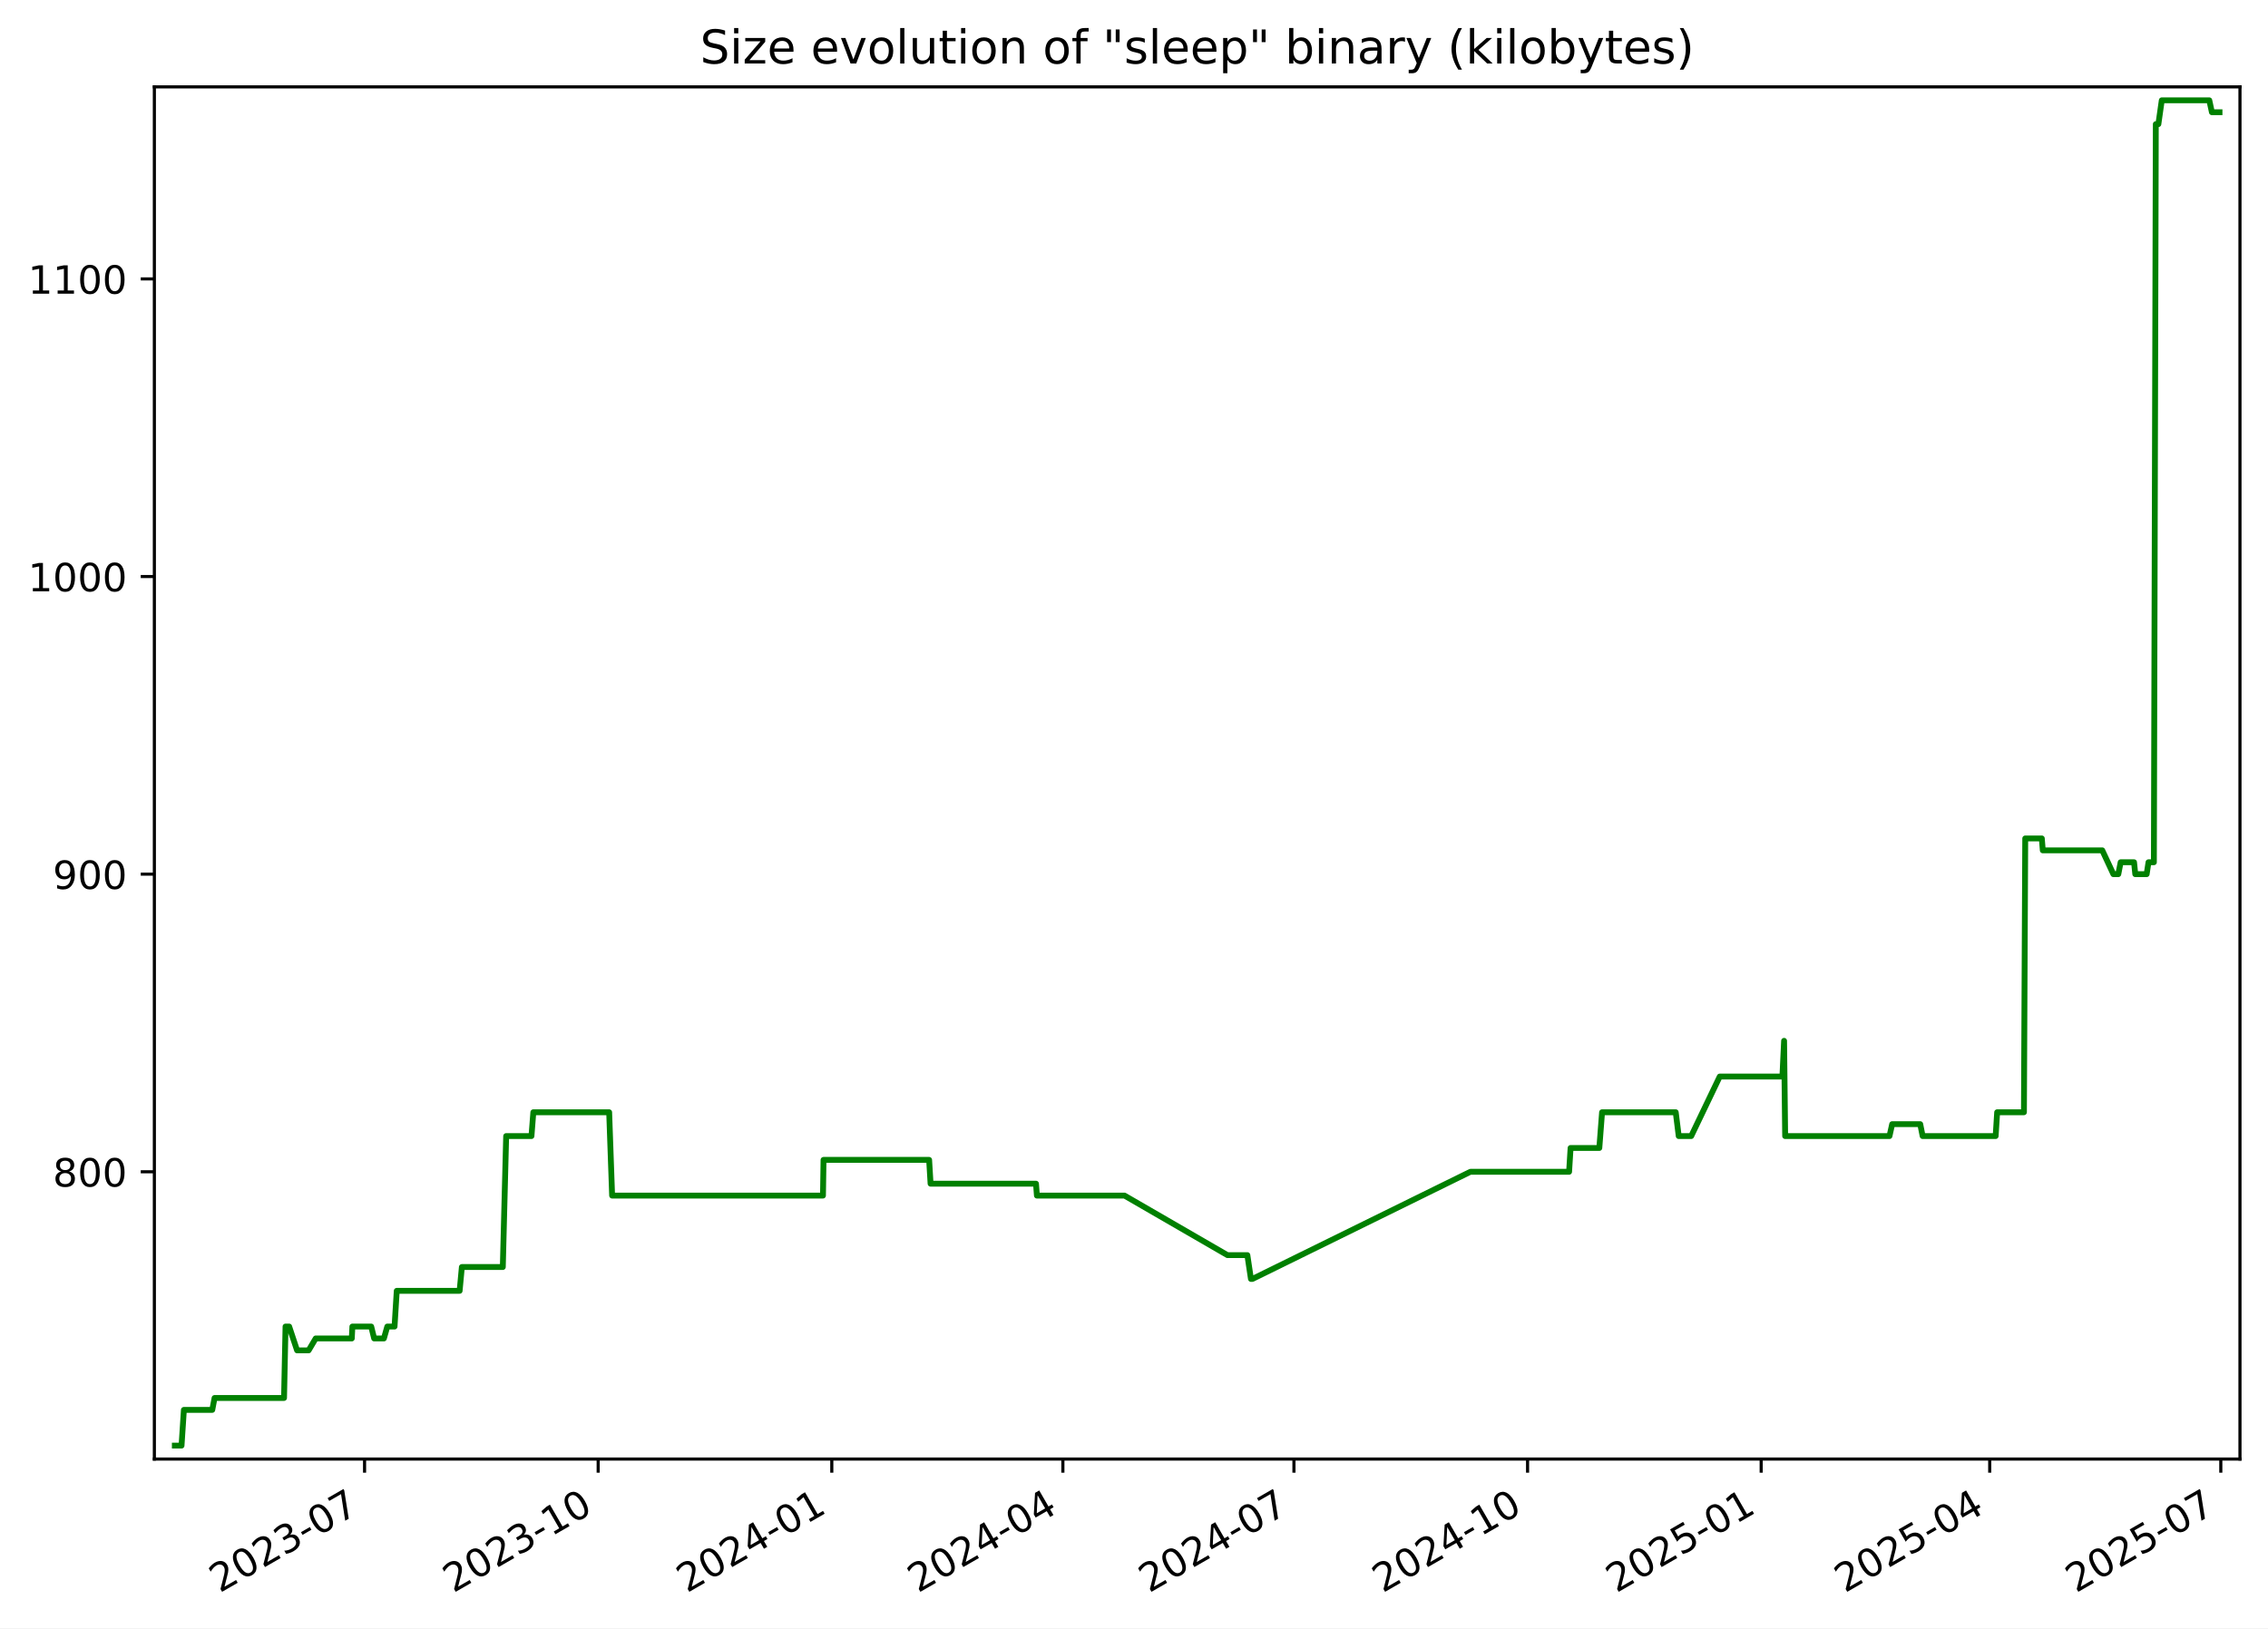
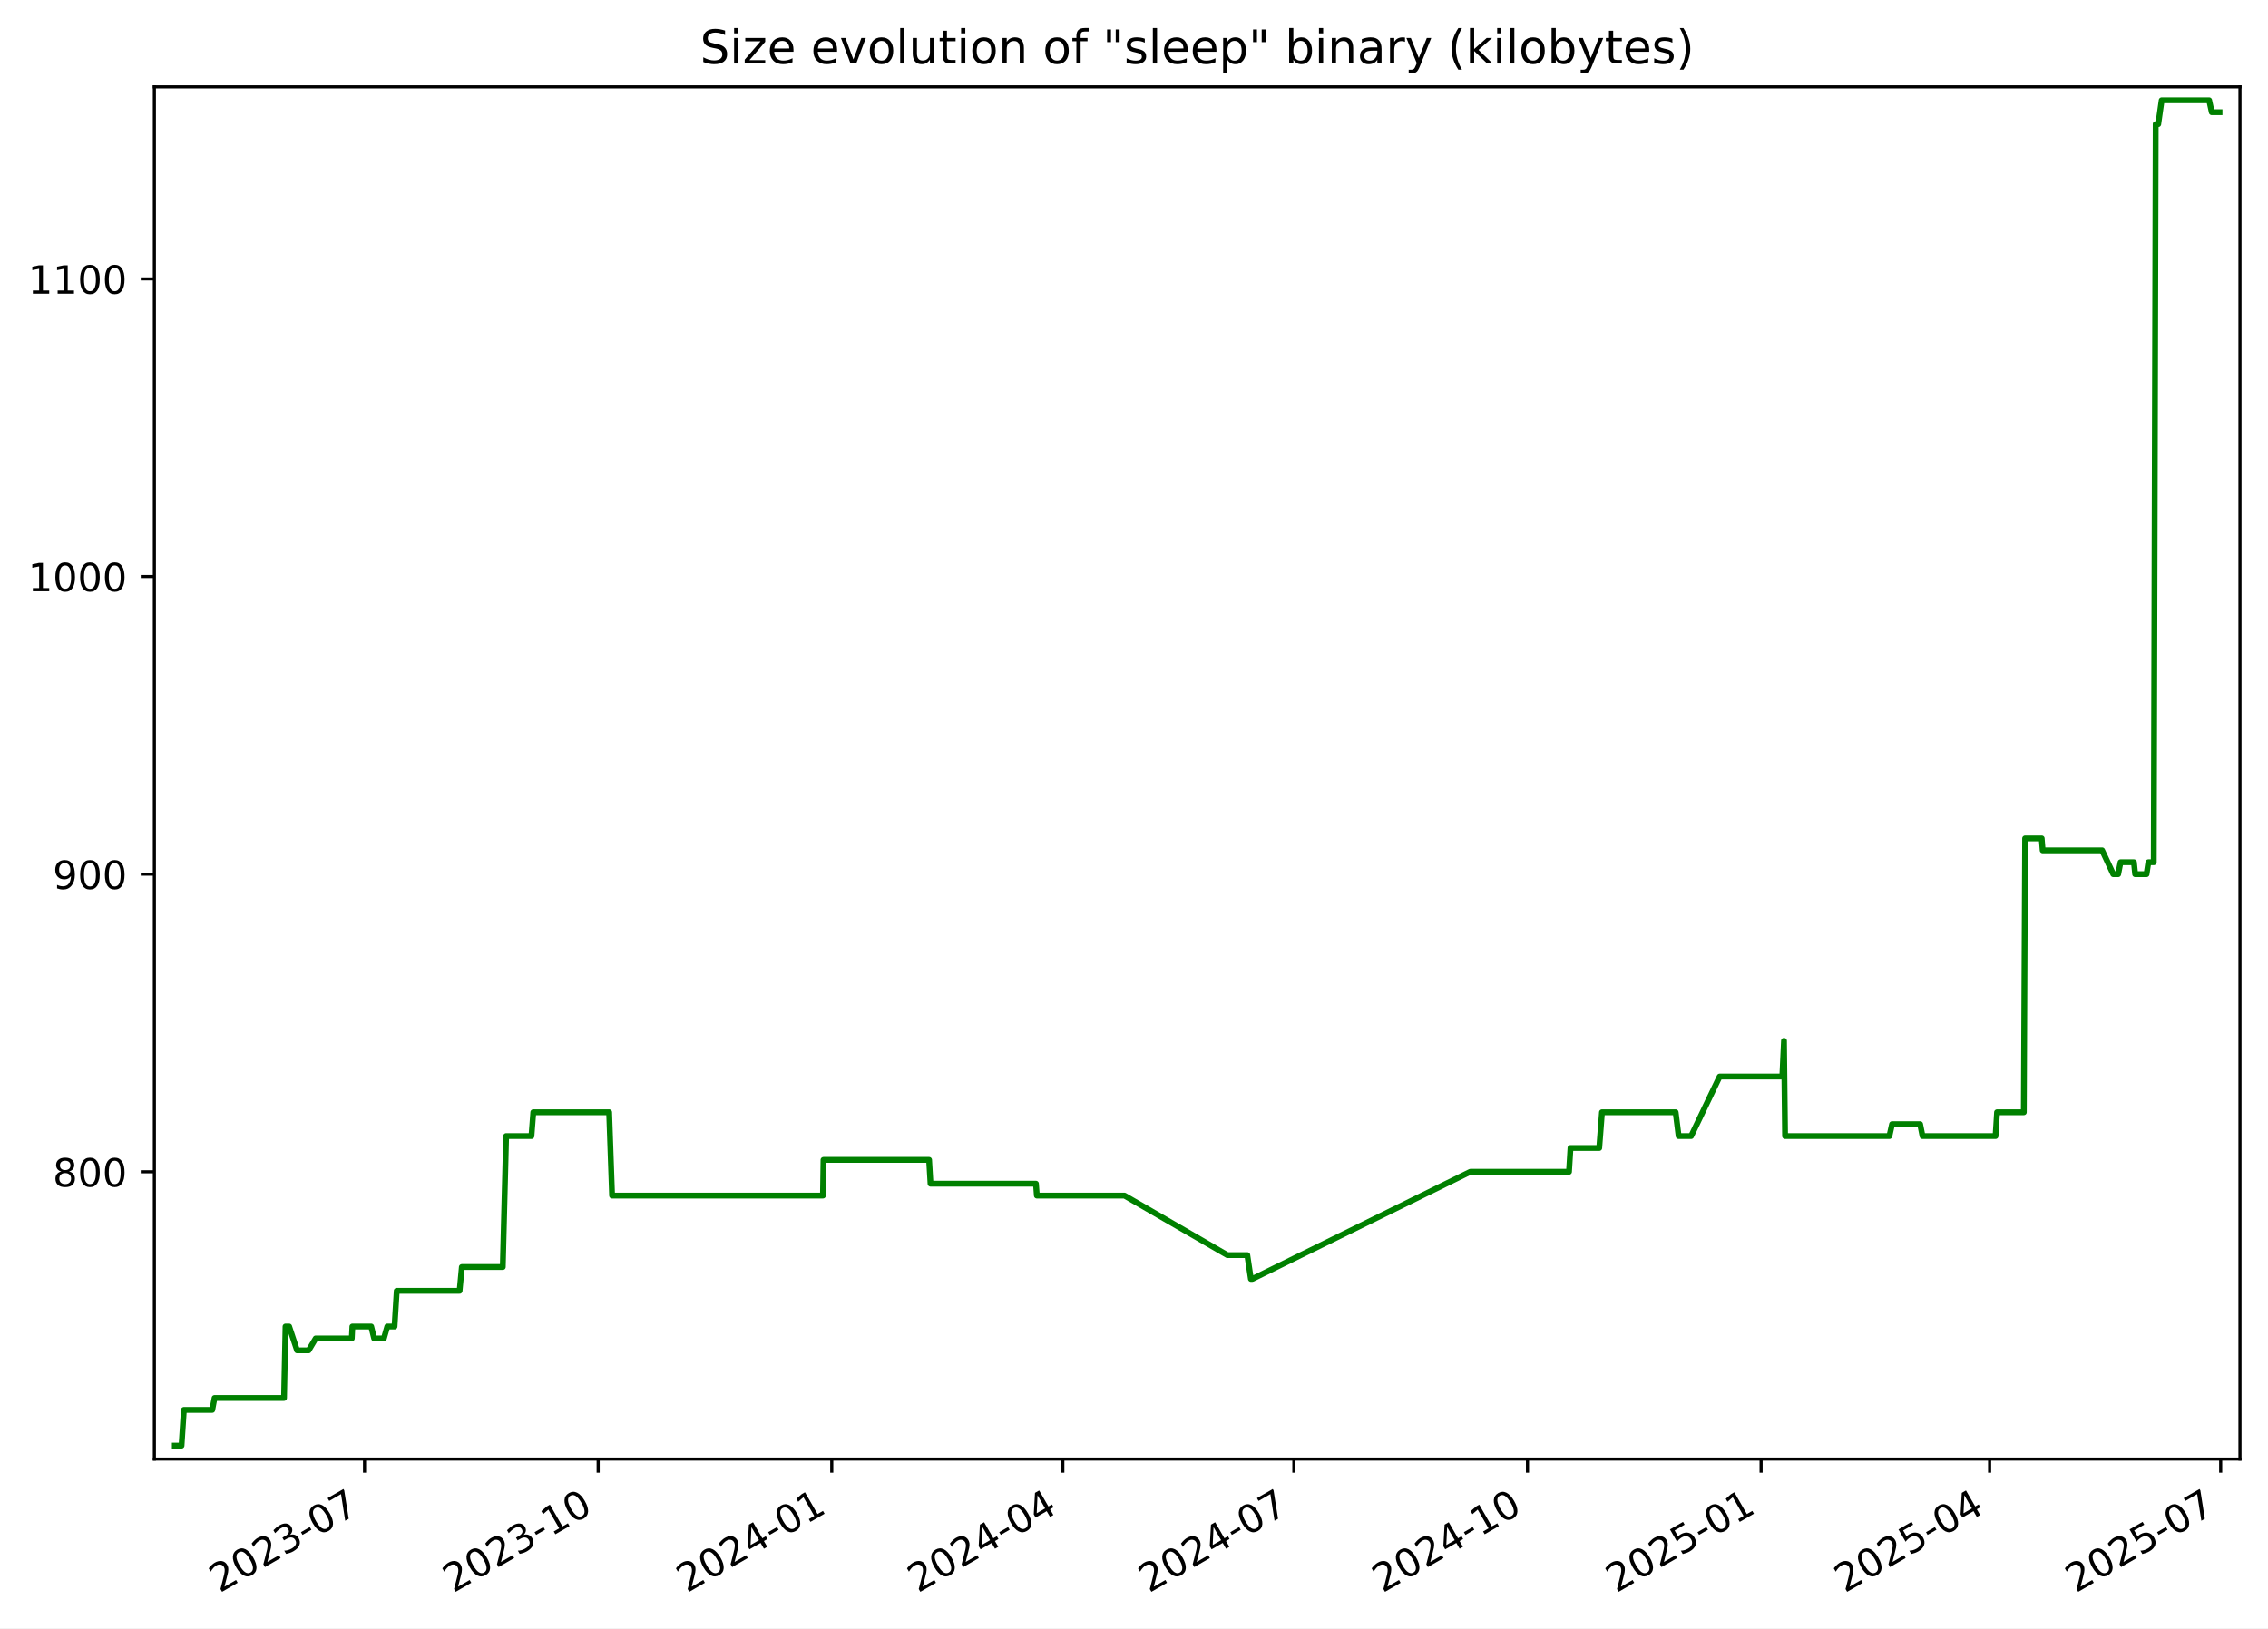
<svg xmlns="http://www.w3.org/2000/svg" xmlns:xlink="http://www.w3.org/1999/xlink" width="582.53pt" height="418.303pt" viewBox="0 0 582.53 418.303" version="1.1">
  <defs>
    <style type="text/css">*{stroke-linejoin: round; stroke-linecap: butt}</style>
  </defs>
  <g id="figure_1">
    <g id="patch_1">
      <path d="M -0 418.303  L 582.53 418.303  L 582.53 0  L -0 0  z " style="fill: #ffffff" />
    </g>
    <g id="axes_1">
      <g id="patch_2">
        <path d="M 39.65 374.83  L 575.33 374.83  L 575.33 22.318  L 39.65 22.318  z " style="fill: #ffffff" />
      </g>
      <g id="matplotlib.axis_1">
        <g id="xtick_1">
          <g id="line2d_1">
            <defs>
-               <path id="m66fbbfc910" d="M 0 0  L 0 3.5  " style="stroke: #000000; stroke-width: 0.8" />
+               <path id="mc8621e971d" d="M 0 0  L 0 3.5  " style="stroke: #000000; stroke-width: 0.8" />
            </defs>
            <g>
-               <use xlink:href="#m66fbbfc910" x="93.636" y="374.83" style="stroke: #000000; stroke-width: 0.8" />
+               <use xlink:href="#mc8621e971d" x="93.633" y="374.83" style="stroke: #000000; stroke-width: 0.8" />
            </g>
          </g>
          <g id="text_1">
-             <g transform="translate(56.411 409.302) rotate(-30) scale(0.1 -0.1)">
+             <g transform="translate(56.40795 409.302) rotate(-30) scale(0.1 -0.1)">
              <defs>
                <path id="DejaVuSans-32" d="M 1228 531  L 3431 531  L 3431 0  L 469 0  L 469 531  Q 828 903 1448 1529  Q 2069 2156 2228 2338  Q 2531 2678 2651 2914  Q 2772 3150 2772 3378  Q 2772 3750 2511 3984  Q 2250 4219 1831 4219  Q 1534 4219 1204 4116  Q 875 4013 500 3803  L 500 4441  Q 881 4594 1212 4672  Q 1544 4750 1819 4750  Q 2544 4750 2975 4387  Q 3406 4025 3406 3419  Q 3406 3131 3298 2873  Q 3191 2616 2906 2266  Q 2828 2175 2409 1742  Q 1991 1309 1228 531  z " transform="scale(0.015625)" />
                <path id="DejaVuSans-30" d="M 2034 4250  Q 1547 4250 1301 3770  Q 1056 3291 1056 2328  Q 1056 1369 1301 889  Q 1547 409 2034 409  Q 2525 409 2770 889  Q 3016 1369 3016 2328  Q 3016 3291 2770 3770  Q 2525 4250 2034 4250  z M 2034 4750  Q 2819 4750 3233 4129  Q 3647 3509 3647 2328  Q 3647 1150 3233 529  Q 2819 -91 2034 -91  Q 1250 -91 836 529  Q 422 1150 422 2328  Q 422 3509 836 4129  Q 1250 4750 2034 4750  z " transform="scale(0.015625)" />
                <path id="DejaVuSans-33" d="M 2597 2516  Q 3050 2419 3304 2112  Q 3559 1806 3559 1356  Q 3559 666 3084 287  Q 2609 -91 1734 -91  Q 1441 -91 1130 -33  Q 819 25 488 141  L 488 750  Q 750 597 1062 519  Q 1375 441 1716 441  Q 2309 441 2620 675  Q 2931 909 2931 1356  Q 2931 1769 2642 2001  Q 2353 2234 1838 2234  L 1294 2234  L 1294 2753  L 1863 2753  Q 2328 2753 2575 2939  Q 2822 3125 2822 3475  Q 2822 3834 2567 4026  Q 2313 4219 1838 4219  Q 1578 4219 1281 4162  Q 984 4106 628 3988  L 628 4550  Q 988 4650 1302 4700  Q 1616 4750 1894 4750  Q 2613 4750 3031 4423  Q 3450 4097 3450 3541  Q 3450 3153 3228 2886  Q 3006 2619 2597 2516  z " transform="scale(0.015625)" />
                <path id="DejaVuSans-2d" d="M 313 2009  L 1997 2009  L 1997 1497  L 313 1497  L 313 2009  z " transform="scale(0.015625)" />
                <path id="DejaVuSans-37" d="M 525 4666  L 3525 4666  L 3525 4397  L 1831 0  L 1172 0  L 2766 4134  L 525 4134  L 525 4666  z " transform="scale(0.015625)" />
              </defs>
              <use xlink:href="#DejaVuSans-32" />
              <use xlink:href="#DejaVuSans-30" x="63.623" />
              <use xlink:href="#DejaVuSans-32" x="127.246" />
              <use xlink:href="#DejaVuSans-33" x="190.869" />
              <use xlink:href="#DejaVuSans-2d" x="254.492" />
              <use xlink:href="#DejaVuSans-30" x="290.576" />
              <use xlink:href="#DejaVuSans-37" x="354.199" />
            </g>
          </g>
        </g>
        <g id="xtick_2">
          <g id="line2d_2">
            <g>
-               <use xlink:href="#m66fbbfc910" x="153.64" y="374.83" style="stroke: #000000; stroke-width: 0.8" />
+               <use xlink:href="#mc8621e971d" x="153.633" y="374.83" style="stroke: #000000; stroke-width: 0.8" />
            </g>
          </g>
          <g id="text_2">
-             <g transform="translate(116.415 409.302) rotate(-30) scale(0.1 -0.1)">
+             <g transform="translate(116.4082 409.302) rotate(-30) scale(0.1 -0.1)">
              <defs>
                <path id="DejaVuSans-31" d="M 794 531  L 1825 531  L 1825 4091  L 703 3866  L 703 4441  L 1819 4666  L 2450 4666  L 2450 531  L 3481 531  L 3481 0  L 794 0  L 794 531  z " transform="scale(0.015625)" />
              </defs>
              <use xlink:href="#DejaVuSans-32" />
              <use xlink:href="#DejaVuSans-30" x="63.623" />
              <use xlink:href="#DejaVuSans-32" x="127.246" />
              <use xlink:href="#DejaVuSans-33" x="190.869" />
              <use xlink:href="#DejaVuSans-2d" x="254.492" />
              <use xlink:href="#DejaVuSans-31" x="290.576" />
              <use xlink:href="#DejaVuSans-30" x="354.199" />
            </g>
          </g>
        </g>
        <g id="xtick_3">
          <g id="line2d_3">
            <g>
-               <use xlink:href="#m66fbbfc910" x="213.644" y="374.83" style="stroke: #000000; stroke-width: 0.8" />
+               <use xlink:href="#mc8621e971d" x="213.633" y="374.83" style="stroke: #000000; stroke-width: 0.8" />
            </g>
          </g>
          <g id="text_3">
-             <g transform="translate(176.419 409.302) rotate(-30) scale(0.1 -0.1)">
+             <g transform="translate(176.4084 409.302) rotate(-30) scale(0.1 -0.1)">
              <defs>
                <path id="DejaVuSans-34" d="M 2419 4116  L 825 1625  L 2419 1625  L 2419 4116  z M 2253 4666  L 3047 4666  L 3047 1625  L 3713 1625  L 3713 1100  L 3047 1100  L 3047 0  L 2419 0  L 2419 1100  L 313 1100  L 313 1709  L 2253 4666  z " transform="scale(0.015625)" />
              </defs>
              <use xlink:href="#DejaVuSans-32" />
              <use xlink:href="#DejaVuSans-30" x="63.623" />
              <use xlink:href="#DejaVuSans-32" x="127.246" />
              <use xlink:href="#DejaVuSans-34" x="190.869" />
              <use xlink:href="#DejaVuSans-2d" x="254.492" />
              <use xlink:href="#DejaVuSans-30" x="290.576" />
              <use xlink:href="#DejaVuSans-31" x="354.199" />
            </g>
          </g>
        </g>
        <g id="xtick_4">
          <g id="line2d_4">
            <g>
-               <use xlink:href="#m66fbbfc910" x="272.996" y="374.83" style="stroke: #000000; stroke-width: 0.8" />
+               <use xlink:href="#mc8621e971d" x="272.981" y="374.83" style="stroke: #000000; stroke-width: 0.8" />
            </g>
          </g>
          <g id="text_4">
-             <g transform="translate(235.7708 409.302) rotate(-30) scale(0.1 -0.1)">
+             <g transform="translate(235.7565 409.302) rotate(-30) scale(0.1 -0.1)">
              <use xlink:href="#DejaVuSans-32" />
              <use xlink:href="#DejaVuSans-30" x="63.623" />
              <use xlink:href="#DejaVuSans-32" x="127.246" />
              <use xlink:href="#DejaVuSans-34" x="190.869" />
              <use xlink:href="#DejaVuSans-2d" x="254.492" />
              <use xlink:href="#DejaVuSans-30" x="290.576" />
              <use xlink:href="#DejaVuSans-34" x="354.199" />
            </g>
          </g>
        </g>
        <g id="xtick_5">
          <g id="line2d_5">
            <g>
-               <use xlink:href="#m66fbbfc910" x="332.347" y="374.83" style="stroke: #000000; stroke-width: 0.8" />
+               <use xlink:href="#mc8621e971d" x="332.329" y="374.83" style="stroke: #000000; stroke-width: 0.8" />
            </g>
          </g>
          <g id="text_5">
-             <g transform="translate(295.1225 409.302) rotate(-30) scale(0.1 -0.1)">
+             <g transform="translate(295.1045 409.302) rotate(-30) scale(0.1 -0.1)">
              <use xlink:href="#DejaVuSans-32" />
              <use xlink:href="#DejaVuSans-30" x="63.623" />
              <use xlink:href="#DejaVuSans-32" x="127.246" />
              <use xlink:href="#DejaVuSans-34" x="190.869" />
              <use xlink:href="#DejaVuSans-2d" x="254.492" />
              <use xlink:href="#DejaVuSans-30" x="290.576" />
              <use xlink:href="#DejaVuSans-37" x="354.199" />
            </g>
          </g>
        </g>
        <g id="xtick_6">
          <g id="line2d_6">
            <g>
-               <use xlink:href="#m66fbbfc910" x="392.351" y="374.83" style="stroke: #000000; stroke-width: 0.8" />
+               <use xlink:href="#mc8621e971d" x="392.33" y="374.83" style="stroke: #000000; stroke-width: 0.8" />
            </g>
          </g>
          <g id="text_6">
-             <g transform="translate(355.1265 409.302) rotate(-30) scale(0.1 -0.1)">
+             <g transform="translate(355.1048 409.302) rotate(-30) scale(0.1 -0.1)">
              <use xlink:href="#DejaVuSans-32" />
              <use xlink:href="#DejaVuSans-30" x="63.623" />
              <use xlink:href="#DejaVuSans-32" x="127.246" />
              <use xlink:href="#DejaVuSans-34" x="190.869" />
              <use xlink:href="#DejaVuSans-2d" x="254.492" />
              <use xlink:href="#DejaVuSans-31" x="290.576" />
              <use xlink:href="#DejaVuSans-30" x="354.199" />
            </g>
          </g>
        </g>
        <g id="xtick_7">
          <g id="line2d_7">
            <g>
-               <use xlink:href="#m66fbbfc910" x="452.355" y="374.83" style="stroke: #000000; stroke-width: 0.8" />
+               <use xlink:href="#mc8621e971d" x="452.33" y="374.83" style="stroke: #000000; stroke-width: 0.8" />
            </g>
          </g>
          <g id="text_7">
-             <g transform="translate(415.1305 409.302) rotate(-30) scale(0.1 -0.1)">
+             <g transform="translate(415.105 409.302) rotate(-30) scale(0.1 -0.1)">
              <defs>
                <path id="DejaVuSans-35" d="M 691 4666  L 3169 4666  L 3169 4134  L 1269 4134  L 1269 2991  Q 1406 3038 1543 3061  Q 1681 3084 1819 3084  Q 2600 3084 3056 2656  Q 3513 2228 3513 1497  Q 3513 744 3044 326  Q 2575 -91 1722 -91  Q 1428 -91 1123 -41  Q 819 9 494 109  L 494 744  Q 775 591 1075 516  Q 1375 441 1709 441  Q 2250 441 2565 725  Q 2881 1009 2881 1497  Q 2881 1984 2565 2268  Q 2250 2553 1709 2553  Q 1456 2553 1204 2497  Q 953 2441 691 2322  L 691 4666  z " transform="scale(0.015625)" />
              </defs>
              <use xlink:href="#DejaVuSans-32" />
              <use xlink:href="#DejaVuSans-30" x="63.623" />
              <use xlink:href="#DejaVuSans-32" x="127.246" />
              <use xlink:href="#DejaVuSans-35" x="190.869" />
              <use xlink:href="#DejaVuSans-2d" x="254.492" />
              <use xlink:href="#DejaVuSans-30" x="290.576" />
              <use xlink:href="#DejaVuSans-31" x="354.199" />
            </g>
          </g>
        </g>
        <g id="xtick_8">
          <g id="line2d_8">
            <g>
-               <use xlink:href="#m66fbbfc910" x="511.055" y="374.83" style="stroke: #000000; stroke-width: 0.8" />
+               <use xlink:href="#mc8621e971d" x="511.026" y="374.83" style="stroke: #000000; stroke-width: 0.8" />
            </g>
          </g>
          <g id="text_8">
-             <g transform="translate(473.8301 409.302) rotate(-30) scale(0.1 -0.1)">
+             <g transform="translate(473.8009 409.302) rotate(-30) scale(0.1 -0.1)">
              <use xlink:href="#DejaVuSans-32" />
              <use xlink:href="#DejaVuSans-30" x="63.623" />
              <use xlink:href="#DejaVuSans-32" x="127.246" />
              <use xlink:href="#DejaVuSans-35" x="190.869" />
              <use xlink:href="#DejaVuSans-2d" x="254.492" />
              <use xlink:href="#DejaVuSans-30" x="290.576" />
              <use xlink:href="#DejaVuSans-34" x="354.199" />
            </g>
          </g>
        </g>
        <g id="xtick_9">
          <g id="line2d_9">
            <g>
-               <use xlink:href="#m66fbbfc910" x="570.407" y="374.83" style="stroke: #000000; stroke-width: 0.8" />
+               <use xlink:href="#mc8621e971d" x="570.374" y="374.83" style="stroke: #000000; stroke-width: 0.8" />
            </g>
          </g>
          <g id="text_9">
-             <g transform="translate(533.1819 409.302) rotate(-30) scale(0.1 -0.1)">
+             <g transform="translate(533.1489 409.302) rotate(-30) scale(0.1 -0.1)">
              <use xlink:href="#DejaVuSans-32" />
              <use xlink:href="#DejaVuSans-30" x="63.623" />
              <use xlink:href="#DejaVuSans-32" x="127.246" />
              <use xlink:href="#DejaVuSans-35" x="190.869" />
              <use xlink:href="#DejaVuSans-2d" x="254.492" />
              <use xlink:href="#DejaVuSans-30" x="290.576" />
              <use xlink:href="#DejaVuSans-37" x="354.199" />
            </g>
          </g>
        </g>
      </g>
      <g id="matplotlib.axis_2">
        <g id="ytick_1">
          <g id="line2d_10">
            <defs>
-               <path id="ma1bdd5e138" d="M 0 0  L -3.5 0  " style="stroke: #000000; stroke-width: 0.8" />
+               <path id="mb74d5c19c7" d="M 0 0  L -3.5 0  " style="stroke: #000000; stroke-width: 0.8" />
            </defs>
            <g>
-               <use xlink:href="#ma1bdd5e138" x="39.65" y="301.031" style="stroke: #000000; stroke-width: 0.8" />
+               <use xlink:href="#mb74d5c19c7" x="39.65" y="301.031" style="stroke: #000000; stroke-width: 0.8" />
            </g>
          </g>
          <g id="text_10">
            <g transform="translate(13.5625 304.83) scale(0.1 -0.1)">
              <defs>
                <path id="DejaVuSans-38" d="M 2034 2216  Q 1584 2216 1326 1975  Q 1069 1734 1069 1313  Q 1069 891 1326 650  Q 1584 409 2034 409  Q 2484 409 2743 651  Q 3003 894 3003 1313  Q 3003 1734 2745 1975  Q 2488 2216 2034 2216  z M 1403 2484  Q 997 2584 770 2862  Q 544 3141 544 3541  Q 544 4100 942 4425  Q 1341 4750 2034 4750  Q 2731 4750 3128 4425  Q 3525 4100 3525 3541  Q 3525 3141 3298 2862  Q 3072 2584 2669 2484  Q 3125 2378 3379 2068  Q 3634 1759 3634 1313  Q 3634 634 3220 271  Q 2806 -91 2034 -91  Q 1263 -91 848 271  Q 434 634 434 1313  Q 434 1759 690 2068  Q 947 2378 1403 2484  z M 1172 3481  Q 1172 3119 1398 2916  Q 1625 2713 2034 2713  Q 2441 2713 2670 2916  Q 2900 3119 2900 3481  Q 2900 3844 2670 4047  Q 2441 4250 2034 4250  Q 1625 4250 1398 4047  Q 1172 3844 1172 3481  z " transform="scale(0.015625)" />
              </defs>
              <use xlink:href="#DejaVuSans-38" />
              <use xlink:href="#DejaVuSans-30" x="63.623" />
              <use xlink:href="#DejaVuSans-30" x="127.246" />
            </g>
          </g>
        </g>
        <g id="ytick_2">
          <g id="line2d_11">
            <g>
-               <use xlink:href="#ma1bdd5e138" x="39.65" y="224.571" style="stroke: #000000; stroke-width: 0.8" />
+               <use xlink:href="#mb74d5c19c7" x="39.65" y="224.571" style="stroke: #000000; stroke-width: 0.8" />
            </g>
          </g>
          <g id="text_11">
            <g transform="translate(13.5625 228.3698) scale(0.1 -0.1)">
              <defs>
                <path id="DejaVuSans-39" d="M 703 97  L 703 672  Q 941 559 1184 500  Q 1428 441 1663 441  Q 2288 441 2617 861  Q 2947 1281 2994 2138  Q 2813 1869 2534 1725  Q 2256 1581 1919 1581  Q 1219 1581 811 2004  Q 403 2428 403 3163  Q 403 3881 828 4315  Q 1253 4750 1959 4750  Q 2769 4750 3195 4129  Q 3622 3509 3622 2328  Q 3622 1225 3098 567  Q 2575 -91 1691 -91  Q 1453 -91 1209 -44  Q 966 3 703 97  z M 1959 2075  Q 2384 2075 2632 2365  Q 2881 2656 2881 3163  Q 2881 3666 2632 3958  Q 2384 4250 1959 4250  Q 1534 4250 1286 3958  Q 1038 3666 1038 3163  Q 1038 2656 1286 2365  Q 1534 2075 1959 2075  z " transform="scale(0.015625)" />
              </defs>
              <use xlink:href="#DejaVuSans-39" />
              <use xlink:href="#DejaVuSans-30" x="63.623" />
              <use xlink:href="#DejaVuSans-30" x="127.246" />
            </g>
          </g>
        </g>
        <g id="ytick_3">
          <g id="line2d_12">
            <g>
-               <use xlink:href="#ma1bdd5e138" x="39.65" y="148.11" style="stroke: #000000; stroke-width: 0.8" />
+               <use xlink:href="#mb74d5c19c7" x="39.65" y="148.11" style="stroke: #000000; stroke-width: 0.8" />
            </g>
          </g>
          <g id="text_12">
            <g transform="translate(7.2 151.9096) scale(0.1 -0.1)">
              <use xlink:href="#DejaVuSans-31" />
              <use xlink:href="#DejaVuSans-30" x="63.623" />
              <use xlink:href="#DejaVuSans-30" x="127.246" />
              <use xlink:href="#DejaVuSans-30" x="190.869" />
            </g>
          </g>
        </g>
        <g id="ytick_4">
          <g id="line2d_13">
            <g>
-               <use xlink:href="#ma1bdd5e138" x="39.65" y="71.65" style="stroke: #000000; stroke-width: 0.8" />
+               <use xlink:href="#mb74d5c19c7" x="39.65" y="71.65" style="stroke: #000000; stroke-width: 0.8" />
            </g>
          </g>
          <g id="text_13">
            <g transform="translate(7.2 75.44945) scale(0.1 -0.1)">
              <use xlink:href="#DejaVuSans-31" />
              <use xlink:href="#DejaVuSans-31" x="63.623" />
              <use xlink:href="#DejaVuSans-30" x="127.246" />
              <use xlink:href="#DejaVuSans-30" x="190.869" />
            </g>
          </g>
        </g>
      </g>
      <g id="line2d_14">
-         <path d="M 44.902 371.374  L 46.628 371.374  L 47.232 362.199  L 54.521 362.199  L 55.108 359.14  L 72.956 359.14  L 73.338 340.79  L 74.27 340.79  L 76.303 346.907  L 79.273 346.907  L 81.085 343.848  L 90.359 343.848  L 90.507 340.79  L 95.345 340.79  L 96.102 343.848  L 98.601 343.848  L 99.476 340.79  L 101.338 340.79  L 101.906 331.615  L 118.055 331.615  L 118.628 325.498  L 129.148 325.498  L 130.007 291.856  L 136.506 291.856  L 136.985 285.739  L 156.464 285.739  L 157.22 307.148  L 211.38 307.148  L 211.521 297.972  L 238.647 297.972  L 239.013 304.089  L 266.095 304.089  L 266.326 307.148  L 288.832 307.148  L 315.267 322.44  L 320.383 322.44  L 321.301 328.556  L 321.699 328.556  L 377.667 301.031  L 403.019 301.031  L 403.399 294.914  L 410.782 294.914  L 411.487 285.739  L 430.41 285.739  L 431.175 291.856  L 434.386 291.856  L 441.712 276.564  L 457.805 276.564  L 458.24 267.388  L 458.513 291.856  L 485.311 291.856  L 485.996 288.797  L 493.209 288.797  L 493.822 291.856  L 512.58 291.856  L 512.965 285.739  L 519.844 285.739  L 520.176 215.395  L 524.437 215.395  L 524.683 218.454  L 539.963 218.454  L 542.813 224.571  L 544.083 224.571  L 544.683 221.512  L 548.126 221.512  L 548.44 224.571  L 551.365 224.571  L 551.837 221.512  L 553.221 221.512  L 553.716 31.891  L 554.375 31.891  L 555.246 25.774  L 567.453 25.774  L 568.12 28.833  L 570.078 28.833  L 570.078 28.833  " clip-path="url(#pd7f8c6c66f)" style="fill: none; stroke: #008000; stroke-width: 1.5; stroke-linecap: square" />
+         <path d="M 44.902 371.374  L 46.628 371.374  L 47.232 362.199  L 54.521 362.199  L 55.108 359.14  L 72.954 359.14  L 73.336 340.79  L 74.268 340.79  L 76.301 346.907  L 79.271 346.907  L 81.083 343.848  L 90.356 343.848  L 90.504 340.79  L 95.342 340.79  L 96.099 343.848  L 98.598 343.848  L 99.473 340.79  L 101.335 340.79  L 101.903 331.615  L 118.05 331.615  L 118.624 325.498  L 129.143 325.498  L 130.002 291.856  L 136.501 291.856  L 136.98 285.739  L 156.457 285.739  L 157.213 307.148  L 211.37 307.148  L 211.511 297.972  L 238.635 297.972  L 239.001 304.089  L 266.081 304.089  L 266.313 307.148  L 288.817 307.148  L 315.25 322.44  L 320.365 322.44  L 321.284 328.556  L 321.681 328.556  L 377.646 301.031  L 402.997 301.031  L 403.377 294.914  L 410.759 294.914  L 411.464 285.739  L 430.385 285.739  L 431.151 291.856  L 434.362 291.856  L 441.687 276.564  L 457.779 276.564  L 458.214 267.388  L 458.488 291.856  L 485.283 291.856  L 485.968 288.797  L 493.18 288.797  L 493.794 291.856  L 512.551 291.856  L 512.935 285.739  L 519.814 285.739  L 520.146 215.395  L 524.407 215.395  L 524.653 218.454  L 539.932 218.454  L 542.782 224.571  L 544.052 224.571  L 544.652 221.512  L 548.095 221.512  L 548.408 224.571  L 551.333 224.571  L 551.805 221.512  L 553.189 221.512  L 553.684 31.891  L 554.343 31.891  L 555.214 25.774  L 567.421 25.774  L 568.087 28.833  L 570.078 28.833  L 570.078 28.833  " clip-path="url(#p483ccde5f9)" style="fill: none; stroke: #008000; stroke-width: 1.5; stroke-linecap: square" />
      </g>
      <g id="patch_3">
        <path d="M 39.65 374.83  L 39.65 22.318  " style="fill: none; stroke: #000000; stroke-width: 0.8; stroke-linejoin: miter; stroke-linecap: square" />
      </g>
      <g id="patch_4">
        <path d="M 575.33 374.83  L 575.33 22.318  " style="fill: none; stroke: #000000; stroke-width: 0.8; stroke-linejoin: miter; stroke-linecap: square" />
      </g>
      <g id="patch_5">
        <path d="M 39.65 374.83  L 575.33 374.83  " style="fill: none; stroke: #000000; stroke-width: 0.8; stroke-linejoin: miter; stroke-linecap: square" />
      </g>
      <g id="patch_6">
        <path d="M 39.65 22.318  L 575.33 22.318  " style="fill: none; stroke: #000000; stroke-width: 0.8; stroke-linejoin: miter; stroke-linecap: square" />
      </g>
      <g id="text_14">
        <g transform="translate(179.8091 16.31812) scale(0.12 -0.12)">
          <defs>
            <path id="DejaVuSans-53" d="M 3425 4513  L 3425 3897  Q 3066 4069 2747 4153  Q 2428 4238 2131 4238  Q 1616 4238 1336 4038  Q 1056 3838 1056 3469  Q 1056 3159 1242 3001  Q 1428 2844 1947 2747  L 2328 2669  Q 3034 2534 3370 2195  Q 3706 1856 3706 1288  Q 3706 609 3251 259  Q 2797 -91 1919 -91  Q 1588 -91 1214 -16  Q 841 59 441 206  L 441 856  Q 825 641 1194 531  Q 1563 422 1919 422  Q 2459 422 2753 634  Q 3047 847 3047 1241  Q 3047 1584 2836 1778  Q 2625 1972 2144 2069  L 1759 2144  Q 1053 2284 737 2584  Q 422 2884 422 3419  Q 422 4038 858 4394  Q 1294 4750 2059 4750  Q 2388 4750 2728 4690  Q 3069 4631 3425 4513  z " transform="scale(0.015625)" />
            <path id="DejaVuSans-69" d="M 603 3500  L 1178 3500  L 1178 0  L 603 0  L 603 3500  z M 603 4863  L 1178 4863  L 1178 4134  L 603 4134  L 603 4863  z " transform="scale(0.015625)" />
            <path id="DejaVuSans-7a" d="M 353 3500  L 3084 3500  L 3084 2975  L 922 459  L 3084 459  L 3084 0  L 275 0  L 275 525  L 2438 3041  L 353 3041  L 353 3500  z " transform="scale(0.015625)" />
            <path id="DejaVuSans-65" d="M 3597 1894  L 3597 1613  L 953 1613  Q 991 1019 1311 708  Q 1631 397 2203 397  Q 2534 397 2845 478  Q 3156 559 3463 722  L 3463 178  Q 3153 47 2828 -22  Q 2503 -91 2169 -91  Q 1331 -91 842 396  Q 353 884 353 1716  Q 353 2575 817 3079  Q 1281 3584 2069 3584  Q 2775 3584 3186 3129  Q 3597 2675 3597 1894  z M 3022 2063  Q 3016 2534 2758 2815  Q 2500 3097 2075 3097  Q 1594 3097 1305 2825  Q 1016 2553 972 2059  L 3022 2063  z " transform="scale(0.015625)" />
            <path id="DejaVuSans-20" transform="scale(0.015625)" />
            <path id="DejaVuSans-76" d="M 191 3500  L 800 3500  L 1894 563  L 2988 3500  L 3597 3500  L 2284 0  L 1503 0  L 191 3500  z " transform="scale(0.015625)" />
            <path id="DejaVuSans-6f" d="M 1959 3097  Q 1497 3097 1228 2736  Q 959 2375 959 1747  Q 959 1119 1226 758  Q 1494 397 1959 397  Q 2419 397 2687 759  Q 2956 1122 2956 1747  Q 2956 2369 2687 2733  Q 2419 3097 1959 3097  z M 1959 3584  Q 2709 3584 3137 3096  Q 3566 2609 3566 1747  Q 3566 888 3137 398  Q 2709 -91 1959 -91  Q 1206 -91 779 398  Q 353 888 353 1747  Q 353 2609 779 3096  Q 1206 3584 1959 3584  z " transform="scale(0.015625)" />
            <path id="DejaVuSans-6c" d="M 603 4863  L 1178 4863  L 1178 0  L 603 0  L 603 4863  z " transform="scale(0.015625)" />
            <path id="DejaVuSans-75" d="M 544 1381  L 544 3500  L 1119 3500  L 1119 1403  Q 1119 906 1312 657  Q 1506 409 1894 409  Q 2359 409 2629 706  Q 2900 1003 2900 1516  L 2900 3500  L 3475 3500  L 3475 0  L 2900 0  L 2900 538  Q 2691 219 2414 64  Q 2138 -91 1772 -91  Q 1169 -91 856 284  Q 544 659 544 1381  z M 1991 3584  L 1991 3584  z " transform="scale(0.015625)" />
            <path id="DejaVuSans-74" d="M 1172 4494  L 1172 3500  L 2356 3500  L 2356 3053  L 1172 3053  L 1172 1153  Q 1172 725 1289 603  Q 1406 481 1766 481  L 2356 481  L 2356 0  L 1766 0  Q 1100 0 847 248  Q 594 497 594 1153  L 594 3053  L 172 3053  L 172 3500  L 594 3500  L 594 4494  L 1172 4494  z " transform="scale(0.015625)" />
            <path id="DejaVuSans-6e" d="M 3513 2113  L 3513 0  L 2938 0  L 2938 2094  Q 2938 2591 2744 2837  Q 2550 3084 2163 3084  Q 1697 3084 1428 2787  Q 1159 2491 1159 1978  L 1159 0  L 581 0  L 581 3500  L 1159 3500  L 1159 2956  Q 1366 3272 1645 3428  Q 1925 3584 2291 3584  Q 2894 3584 3203 3211  Q 3513 2838 3513 2113  z " transform="scale(0.015625)" />
            <path id="DejaVuSans-66" d="M 2375 4863  L 2375 4384  L 1825 4384  Q 1516 4384 1395 4259  Q 1275 4134 1275 3809  L 1275 3500  L 2222 3500  L 2222 3053  L 1275 3053  L 1275 0  L 697 0  L 697 3053  L 147 3053  L 147 3500  L 697 3500  L 697 3744  Q 697 4328 969 4595  Q 1241 4863 1831 4863  L 2375 4863  z " transform="scale(0.015625)" />
            <path id="DejaVuSans-22" d="M 1147 4666  L 1147 2931  L 616 2931  L 616 4666  L 1147 4666  z M 2328 4666  L 2328 2931  L 1797 2931  L 1797 4666  L 2328 4666  z " transform="scale(0.015625)" />
            <path id="DejaVuSans-73" d="M 2834 3397  L 2834 2853  Q 2591 2978 2328 3040  Q 2066 3103 1784 3103  Q 1356 3103 1142 2972  Q 928 2841 928 2578  Q 928 2378 1081 2264  Q 1234 2150 1697 2047  L 1894 2003  Q 2506 1872 2764 1633  Q 3022 1394 3022 966  Q 3022 478 2636 193  Q 2250 -91 1575 -91  Q 1294 -91 989 -36  Q 684 19 347 128  L 347 722  Q 666 556 975 473  Q 1284 391 1588 391  Q 1994 391 2212 530  Q 2431 669 2431 922  Q 2431 1156 2273 1281  Q 2116 1406 1581 1522  L 1381 1569  Q 847 1681 609 1914  Q 372 2147 372 2553  Q 372 3047 722 3315  Q 1072 3584 1716 3584  Q 2034 3584 2315 3537  Q 2597 3491 2834 3397  z " transform="scale(0.015625)" />
            <path id="DejaVuSans-70" d="M 1159 525  L 1159 -1331  L 581 -1331  L 581 3500  L 1159 3500  L 1159 2969  Q 1341 3281 1617 3432  Q 1894 3584 2278 3584  Q 2916 3584 3314 3078  Q 3713 2572 3713 1747  Q 3713 922 3314 415  Q 2916 -91 2278 -91  Q 1894 -91 1617 61  Q 1341 213 1159 525  z M 3116 1747  Q 3116 2381 2855 2742  Q 2594 3103 2138 3103  Q 1681 3103 1420 2742  Q 1159 2381 1159 1747  Q 1159 1113 1420 752  Q 1681 391 2138 391  Q 2594 391 2855 752  Q 3116 1113 3116 1747  z " transform="scale(0.015625)" />
            <path id="DejaVuSans-62" d="M 3116 1747  Q 3116 2381 2855 2742  Q 2594 3103 2138 3103  Q 1681 3103 1420 2742  Q 1159 2381 1159 1747  Q 1159 1113 1420 752  Q 1681 391 2138 391  Q 2594 391 2855 752  Q 3116 1113 3116 1747  z M 1159 2969  Q 1341 3281 1617 3432  Q 1894 3584 2278 3584  Q 2916 3584 3314 3078  Q 3713 2572 3713 1747  Q 3713 922 3314 415  Q 2916 -91 2278 -91  Q 1894 -91 1617 61  Q 1341 213 1159 525  L 1159 0  L 581 0  L 581 4863  L 1159 4863  L 1159 2969  z " transform="scale(0.015625)" />
            <path id="DejaVuSans-61" d="M 2194 1759  Q 1497 1759 1228 1600  Q 959 1441 959 1056  Q 959 750 1161 570  Q 1363 391 1709 391  Q 2188 391 2477 730  Q 2766 1069 2766 1631  L 2766 1759  L 2194 1759  z M 3341 1997  L 3341 0  L 2766 0  L 2766 531  Q 2569 213 2275 61  Q 1981 -91 1556 -91  Q 1019 -91 701 211  Q 384 513 384 1019  Q 384 1609 779 1909  Q 1175 2209 1959 2209  L 2766 2209  L 2766 2266  Q 2766 2663 2505 2880  Q 2244 3097 1772 3097  Q 1472 3097 1187 3025  Q 903 2953 641 2809  L 641 3341  Q 956 3463 1253 3523  Q 1550 3584 1831 3584  Q 2591 3584 2966 3190  Q 3341 2797 3341 1997  z " transform="scale(0.015625)" />
            <path id="DejaVuSans-72" d="M 2631 2963  Q 2534 3019 2420 3045  Q 2306 3072 2169 3072  Q 1681 3072 1420 2755  Q 1159 2438 1159 1844  L 1159 0  L 581 0  L 581 3500  L 1159 3500  L 1159 2956  Q 1341 3275 1631 3429  Q 1922 3584 2338 3584  Q 2397 3584 2469 3576  Q 2541 3569 2628 3553  L 2631 2963  z " transform="scale(0.015625)" />
            <path id="DejaVuSans-79" d="M 2059 -325  Q 1816 -950 1584 -1140  Q 1353 -1331 966 -1331  L 506 -1331  L 506 -850  L 844 -850  Q 1081 -850 1212 -737  Q 1344 -625 1503 -206  L 1606 56  L 191 3500  L 800 3500  L 1894 763  L 2988 3500  L 3597 3500  L 2059 -325  z " transform="scale(0.015625)" />
            <path id="DejaVuSans-28" d="M 1984 4856  Q 1566 4138 1362 3434  Q 1159 2731 1159 2009  Q 1159 1288 1364 580  Q 1569 -128 1984 -844  L 1484 -844  Q 1016 -109 783 600  Q 550 1309 550 2009  Q 550 2706 781 3412  Q 1013 4119 1484 4856  L 1984 4856  z " transform="scale(0.015625)" />
            <path id="DejaVuSans-6b" d="M 581 4863  L 1159 4863  L 1159 1991  L 2875 3500  L 3609 3500  L 1753 1863  L 3688 0  L 2938 0  L 1159 1709  L 1159 0  L 581 0  L 581 4863  z " transform="scale(0.015625)" />
            <path id="DejaVuSans-29" d="M 513 4856  L 1013 4856  Q 1481 4119 1714 3412  Q 1947 2706 1947 2009  Q 1947 1309 1714 600  Q 1481 -109 1013 -844  L 513 -844  Q 928 -128 1133 580  Q 1338 1288 1338 2009  Q 1338 2731 1133 3434  Q 928 4138 513 4856  z " transform="scale(0.015625)" />
          </defs>
          <use xlink:href="#DejaVuSans-53" />
          <use xlink:href="#DejaVuSans-69" x="63.477" />
          <use xlink:href="#DejaVuSans-7a" x="91.26" />
          <use xlink:href="#DejaVuSans-65" x="143.75" />
          <use xlink:href="#DejaVuSans-20" x="205.273" />
          <use xlink:href="#DejaVuSans-65" x="237.061" />
          <use xlink:href="#DejaVuSans-76" x="298.584" />
          <use xlink:href="#DejaVuSans-6f" x="357.764" />
          <use xlink:href="#DejaVuSans-6c" x="418.945" />
          <use xlink:href="#DejaVuSans-75" x="446.729" />
          <use xlink:href="#DejaVuSans-74" x="510.107" />
          <use xlink:href="#DejaVuSans-69" x="549.316" />
          <use xlink:href="#DejaVuSans-6f" x="577.1" />
          <use xlink:href="#DejaVuSans-6e" x="638.281" />
          <use xlink:href="#DejaVuSans-20" x="701.66" />
          <use xlink:href="#DejaVuSans-6f" x="733.447" />
          <use xlink:href="#DejaVuSans-66" x="794.629" />
          <use xlink:href="#DejaVuSans-20" x="829.834" />
          <use xlink:href="#DejaVuSans-22" x="861.621" />
          <use xlink:href="#DejaVuSans-73" x="907.617" />
          <use xlink:href="#DejaVuSans-6c" x="959.717" />
          <use xlink:href="#DejaVuSans-65" x="987.5" />
          <use xlink:href="#DejaVuSans-65" x="1049.023" />
          <use xlink:href="#DejaVuSans-70" x="1110.547" />
          <use xlink:href="#DejaVuSans-22" x="1174.023" />
          <use xlink:href="#DejaVuSans-20" x="1220.02" />
          <use xlink:href="#DejaVuSans-62" x="1251.807" />
          <use xlink:href="#DejaVuSans-69" x="1315.283" />
          <use xlink:href="#DejaVuSans-6e" x="1343.066" />
          <use xlink:href="#DejaVuSans-61" x="1406.445" />
          <use xlink:href="#DejaVuSans-72" x="1467.725" />
          <use xlink:href="#DejaVuSans-79" x="1508.838" />
          <use xlink:href="#DejaVuSans-20" x="1568.018" />
          <use xlink:href="#DejaVuSans-28" x="1599.805" />
          <use xlink:href="#DejaVuSans-6b" x="1638.818" />
          <use xlink:href="#DejaVuSans-69" x="1696.729" />
          <use xlink:href="#DejaVuSans-6c" x="1724.512" />
          <use xlink:href="#DejaVuSans-6f" x="1752.295" />
          <use xlink:href="#DejaVuSans-62" x="1813.477" />
          <use xlink:href="#DejaVuSans-79" x="1876.953" />
          <use xlink:href="#DejaVuSans-74" x="1936.133" />
          <use xlink:href="#DejaVuSans-65" x="1975.342" />
          <use xlink:href="#DejaVuSans-73" x="2036.865" />
          <use xlink:href="#DejaVuSans-29" x="2088.965" />
        </g>
      </g>
    </g>
  </g>
  <defs>
-     <clipPath id="pd7f8c6c66f">
+     <clipPath id="p483ccde5f9">
      <rect x="39.65" y="22.318" width="535.68" height="352.512" />
    </clipPath>
  </defs>
</svg>
